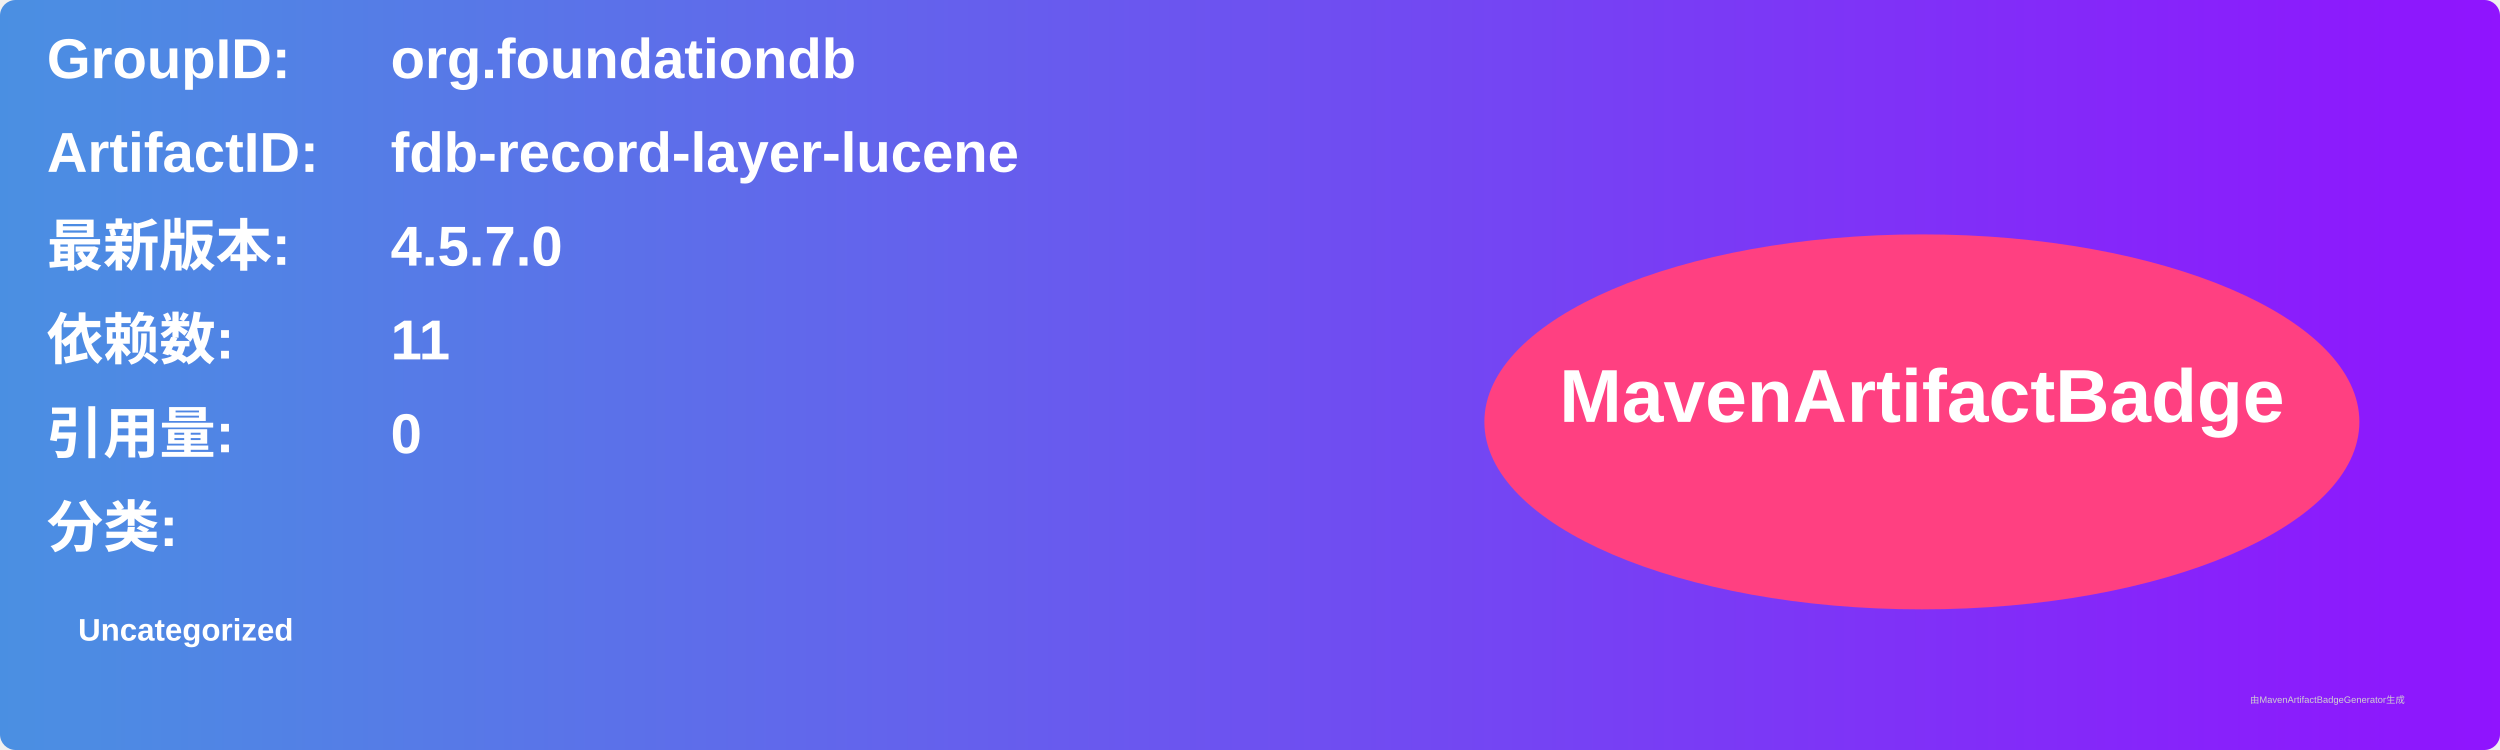
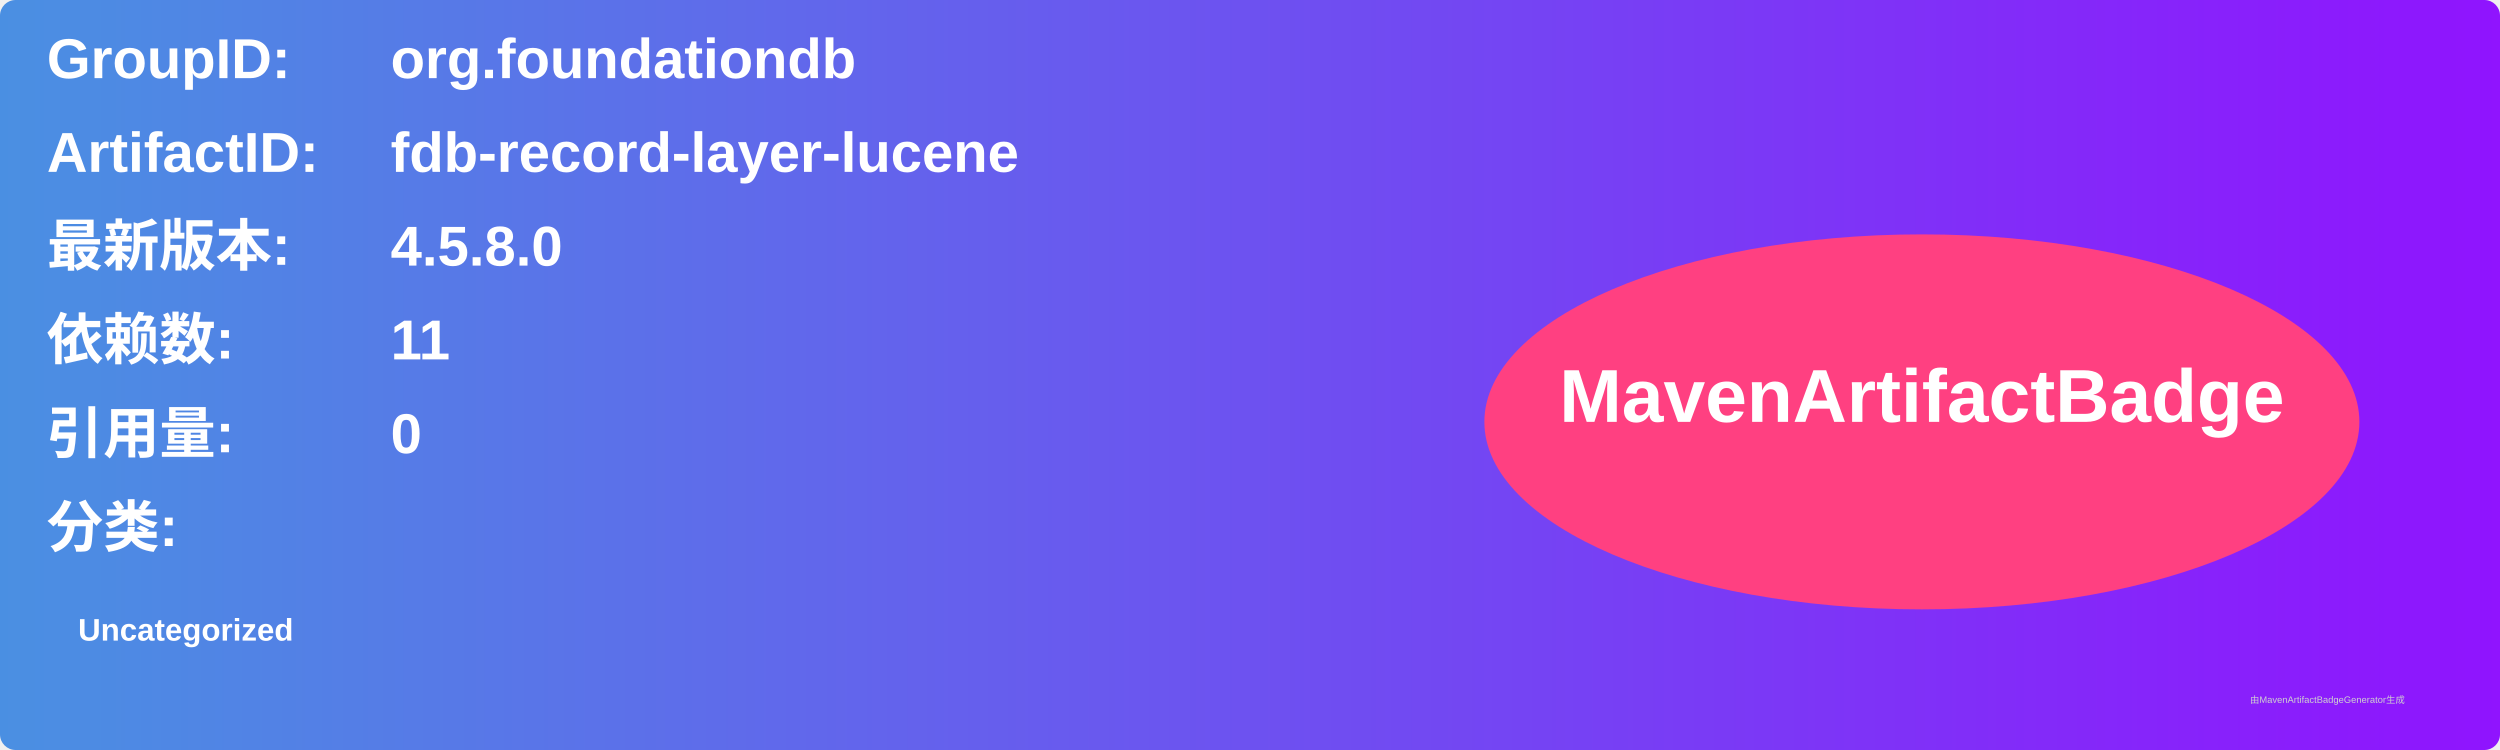
<svg xmlns="http://www.w3.org/2000/svg" width="800" height="240" viewBox="0 0 800 240">
  <linearGradient id="grad" x1="0%" y1="0%" x2="100%" y2="0%">
    <stop offset="0%" stop-color="#4a90e2" />
    <stop offset="100%" stop-color="#9013fe" />
  </linearGradient>
  <rect width="100%" height="100%" rx="5" ry="5" fill="url(#grad)" />
  <g transform="translate(15, 15)">
    <text x="0" y="10" font-family="Arial" font-size="18" fill="white" font-weight="bold" width="260">GroupID:</text>
    <text x="110" y="10" font-family="Arial" font-size="18" fill="white" font-weight="bold" width="460">org.foundationdb</text>
    <text x="0" y="40" font-family="Arial" font-size="18" fill="white" font-weight="bold" width="260">ArtifactID:</text>
    <text x="110" y="40" font-family="Arial" font-size="18" fill="white" font-weight="bold" width="460">fdb-record-layer-lucene</text>
    <text x="0" y="70" font-family="Arial" font-size="18" fill="white" font-weight="bold">最新版本:</text>
    <text x="110" y="70" font-family="Arial" font-size="18" fill="white" font-weight="bold">
-       <tspan font-weight="bold">4.5.7.0</tspan>
+       <tspan font-weight="bold">4.5.8.0</tspan>
    </text>
    <text x="0" y="100" font-family="Arial" font-size="18" fill="white" font-weight="bold">依赖数: </text>
    <text x="110" y="100" font-family="Arial" font-size="18" fill="white">
      <tspan font-weight="bold">11</tspan>
    </text>
    <text x="0" y="130" font-family="Arial" font-size="18" fill="white" font-weight="bold">引用量: </text>
    <text x="110" y="130" font-family="Arial" font-size="18" fill="white">
      <tspan font-weight="bold">0</tspan>
    </text>
    <text x="0" y="160" font-family="Arial" font-size="18" fill="white" font-weight="bold">分类:</text>
    <text x="10" y="190" font-family="Arial" font-size="10" fill="white">
      <tspan font-weight="bold">Uncategorized</tspan>
    </text>
    <ellipse cx="600" cy="120" rx="140" ry="60" fill="#ff4081" />
    <text x="600" y="120" text-anchor="middle" font-family="Arial" font-size="24" fill="white" font-weight="bold">MavenArtifactBadge</text>
  </g>
  <text x="720" y="225" font-family="Arial" font-size="3" fill="#d0d0d0">由MavenArtifactBadgeGenerator生成</text>
</svg>
